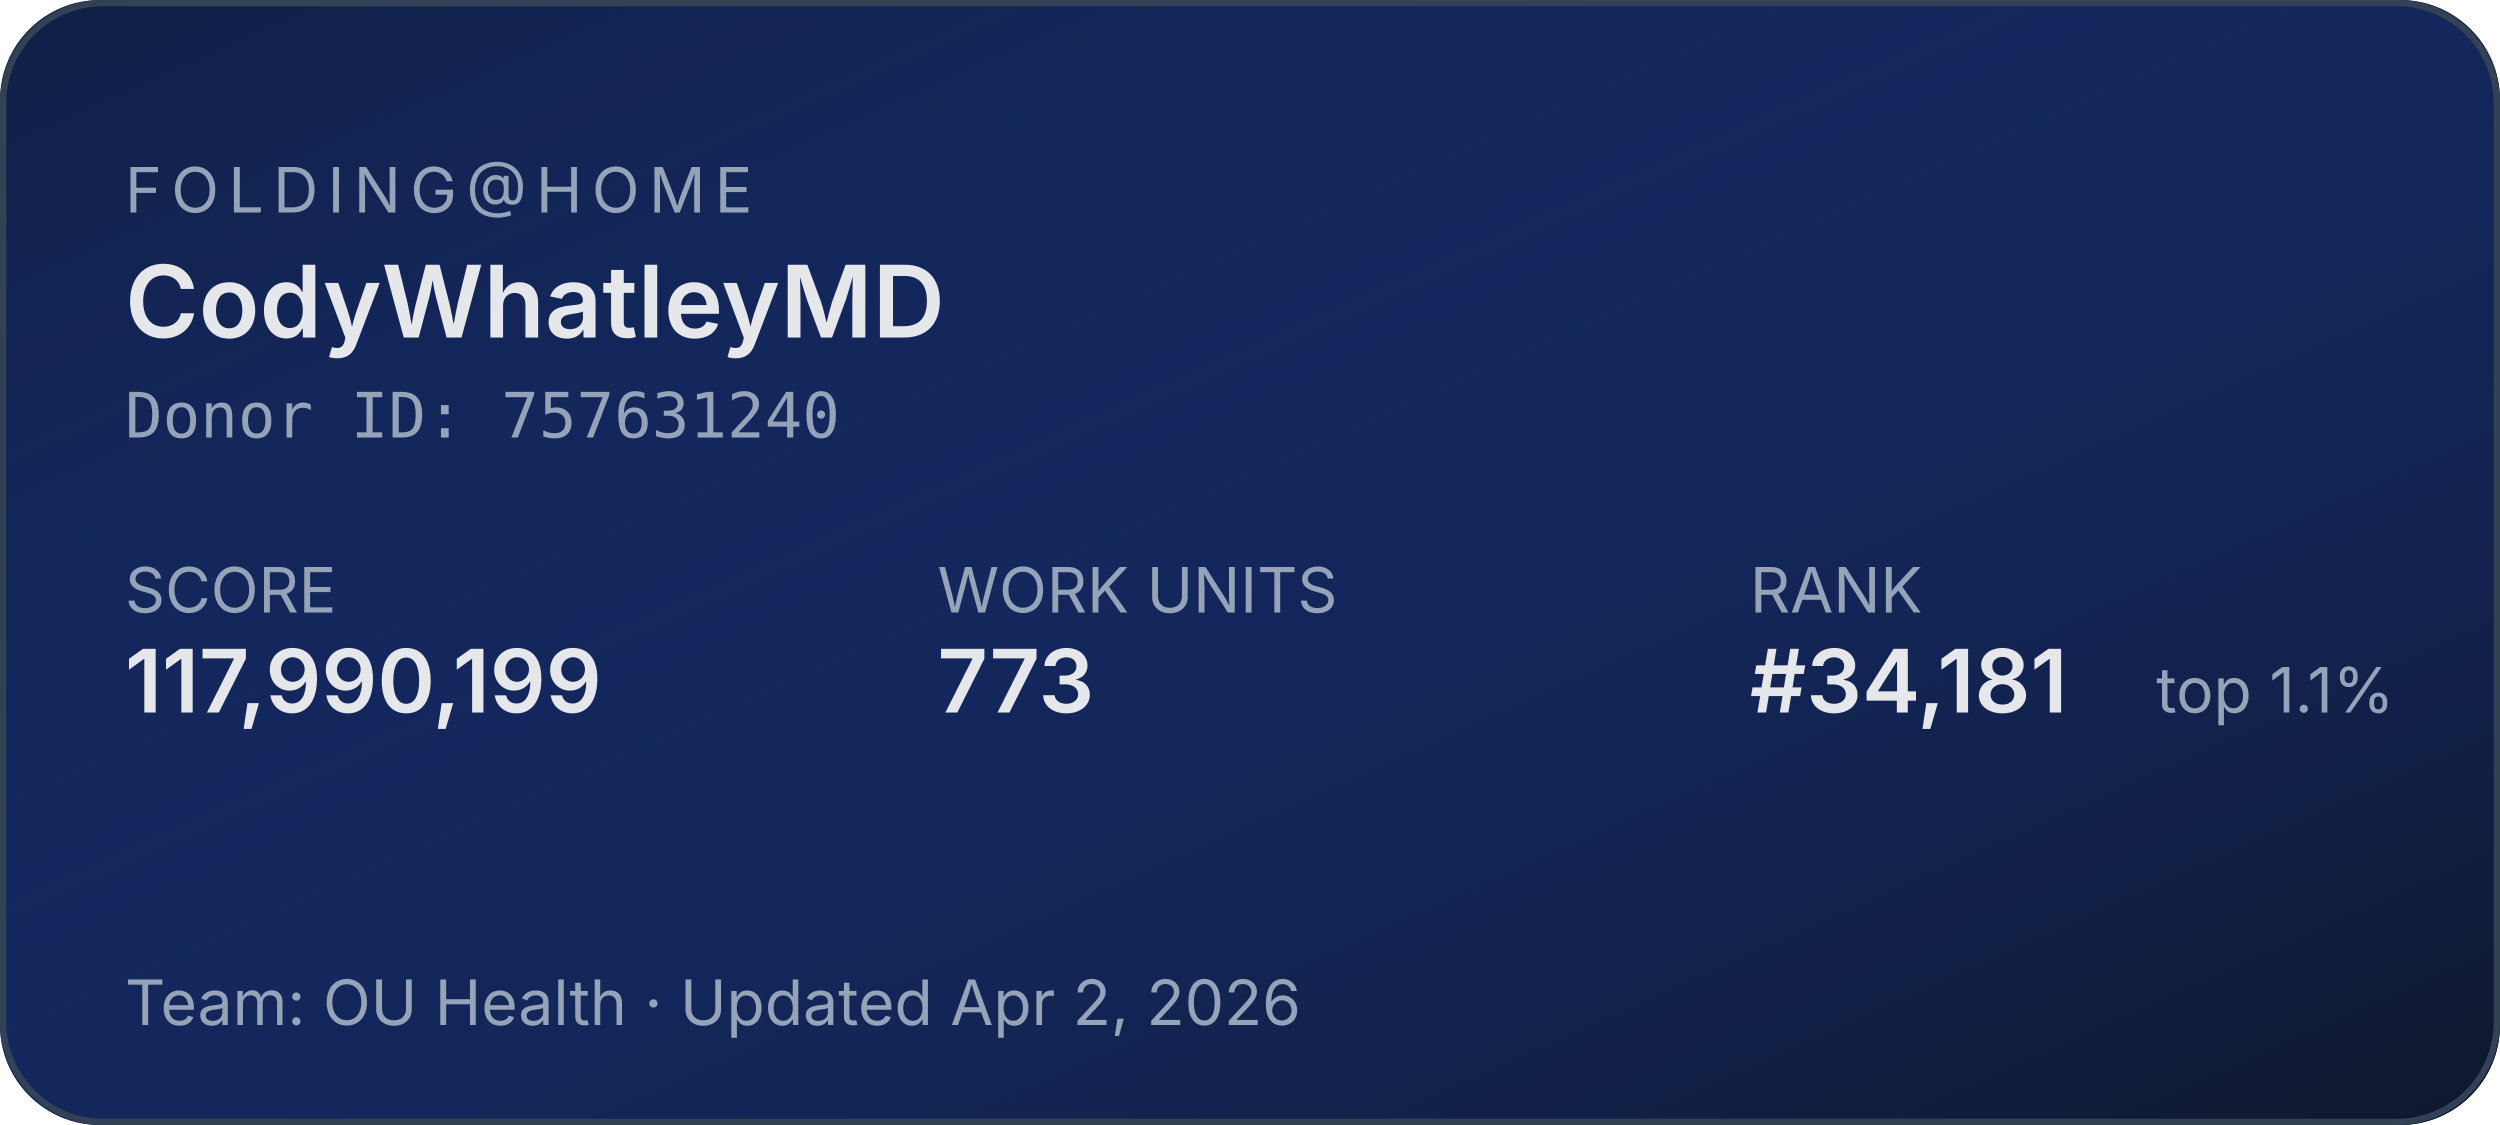
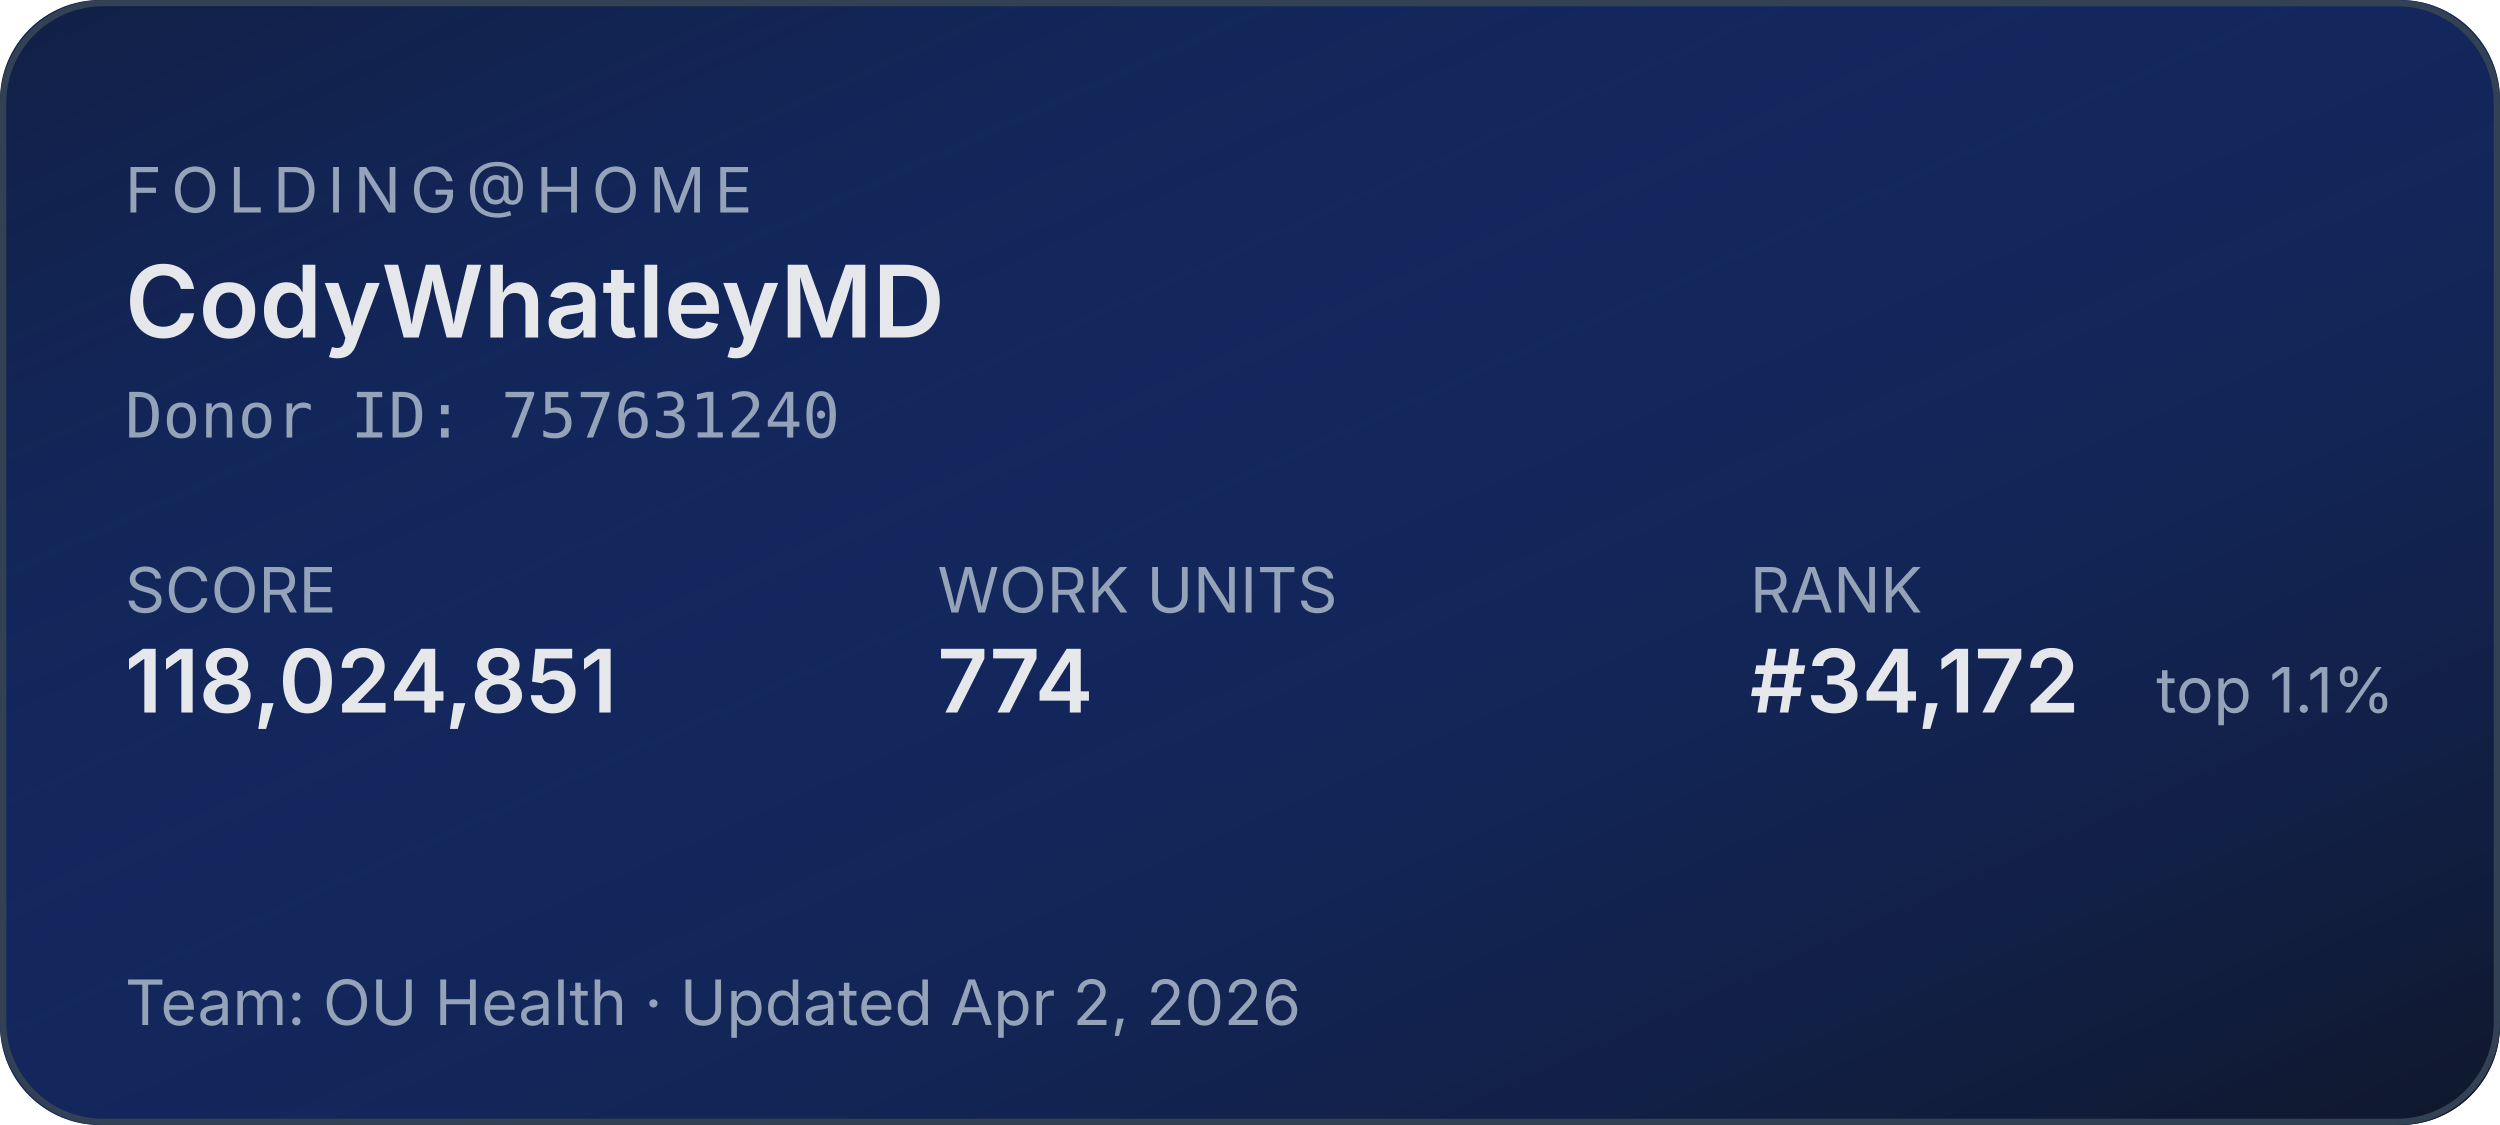
<svg xmlns="http://www.w3.org/2000/svg" width="400" height="180" role="img" aria-label="Folding@home stats for CodyWhatleyMD">
  <defs>
    <linearGradient id="bg" x1="0" y1="0" x2="1" y2="1">
      <stop offset="0%" stop-color="#1d4ed8" stop-opacity="0.15" />
      <stop offset="100%" stop-color="#0f172a" stop-opacity="1" />
    </linearGradient>
  </defs>
  <rect width="400" height="180" rx="16" fill="#0f172a" />
  <rect width="400" height="180" rx="16" fill="url(#bg)" />
  <rect x="0.5" y="0.5" width="399" height="179" rx="16" fill="none" stroke="#334155" stroke-width="1" />
  <g font-family="system-ui,-apple-system,sans-serif">
    <text x="20" y="34" fill="#94a3b8" font-size="10" letter-spacing="1.5" text-transform="uppercase">FOLDING@HOME</text>
    <text x="20" y="54" fill="#e5e7eb" font-size="16" font-weight="600">CodyWhatleyMD</text>
    <text x="20" y="70" fill="#94a3b8" font-size="10" font-family="ui-monospace,monospace">Donor ID: 757631240</text>
    <text x="20" y="98" fill="#94a3b8" font-size="10">SCORE</text>
-     <text x="20" y="114" fill="#e5e7eb" font-size="14" font-weight="600">117,990,199</text>
+     <text x="20" y="114" fill="#e5e7eb" font-size="14" font-weight="600">118,024,851</text>
    <text x="150" y="98" fill="#94a3b8" font-size="10">WORK UNITS</text>
-     <text x="150" y="114" fill="#e5e7eb" font-size="14" font-weight="600">773</text>
+     <text x="150" y="114" fill="#e5e7eb" font-size="14" font-weight="600">774</text>
    <text x="280" y="98" fill="#94a3b8" font-size="10">RANK</text>
-     <text x="280" y="114" fill="#e5e7eb" font-size="14" font-weight="600">#34,181</text>
+     <text x="280" y="114" fill="#e5e7eb" font-size="14" font-weight="600">#34,172</text>
    <text x="345" y="114" fill="#94a3b8" font-size="10">top 1.1%</text>
    <text x="20" y="164" fill="#94a3b8" font-size="10">Team: OU Health  ·  Updated Apr 2, 2026</text>
  </g>
</svg>
